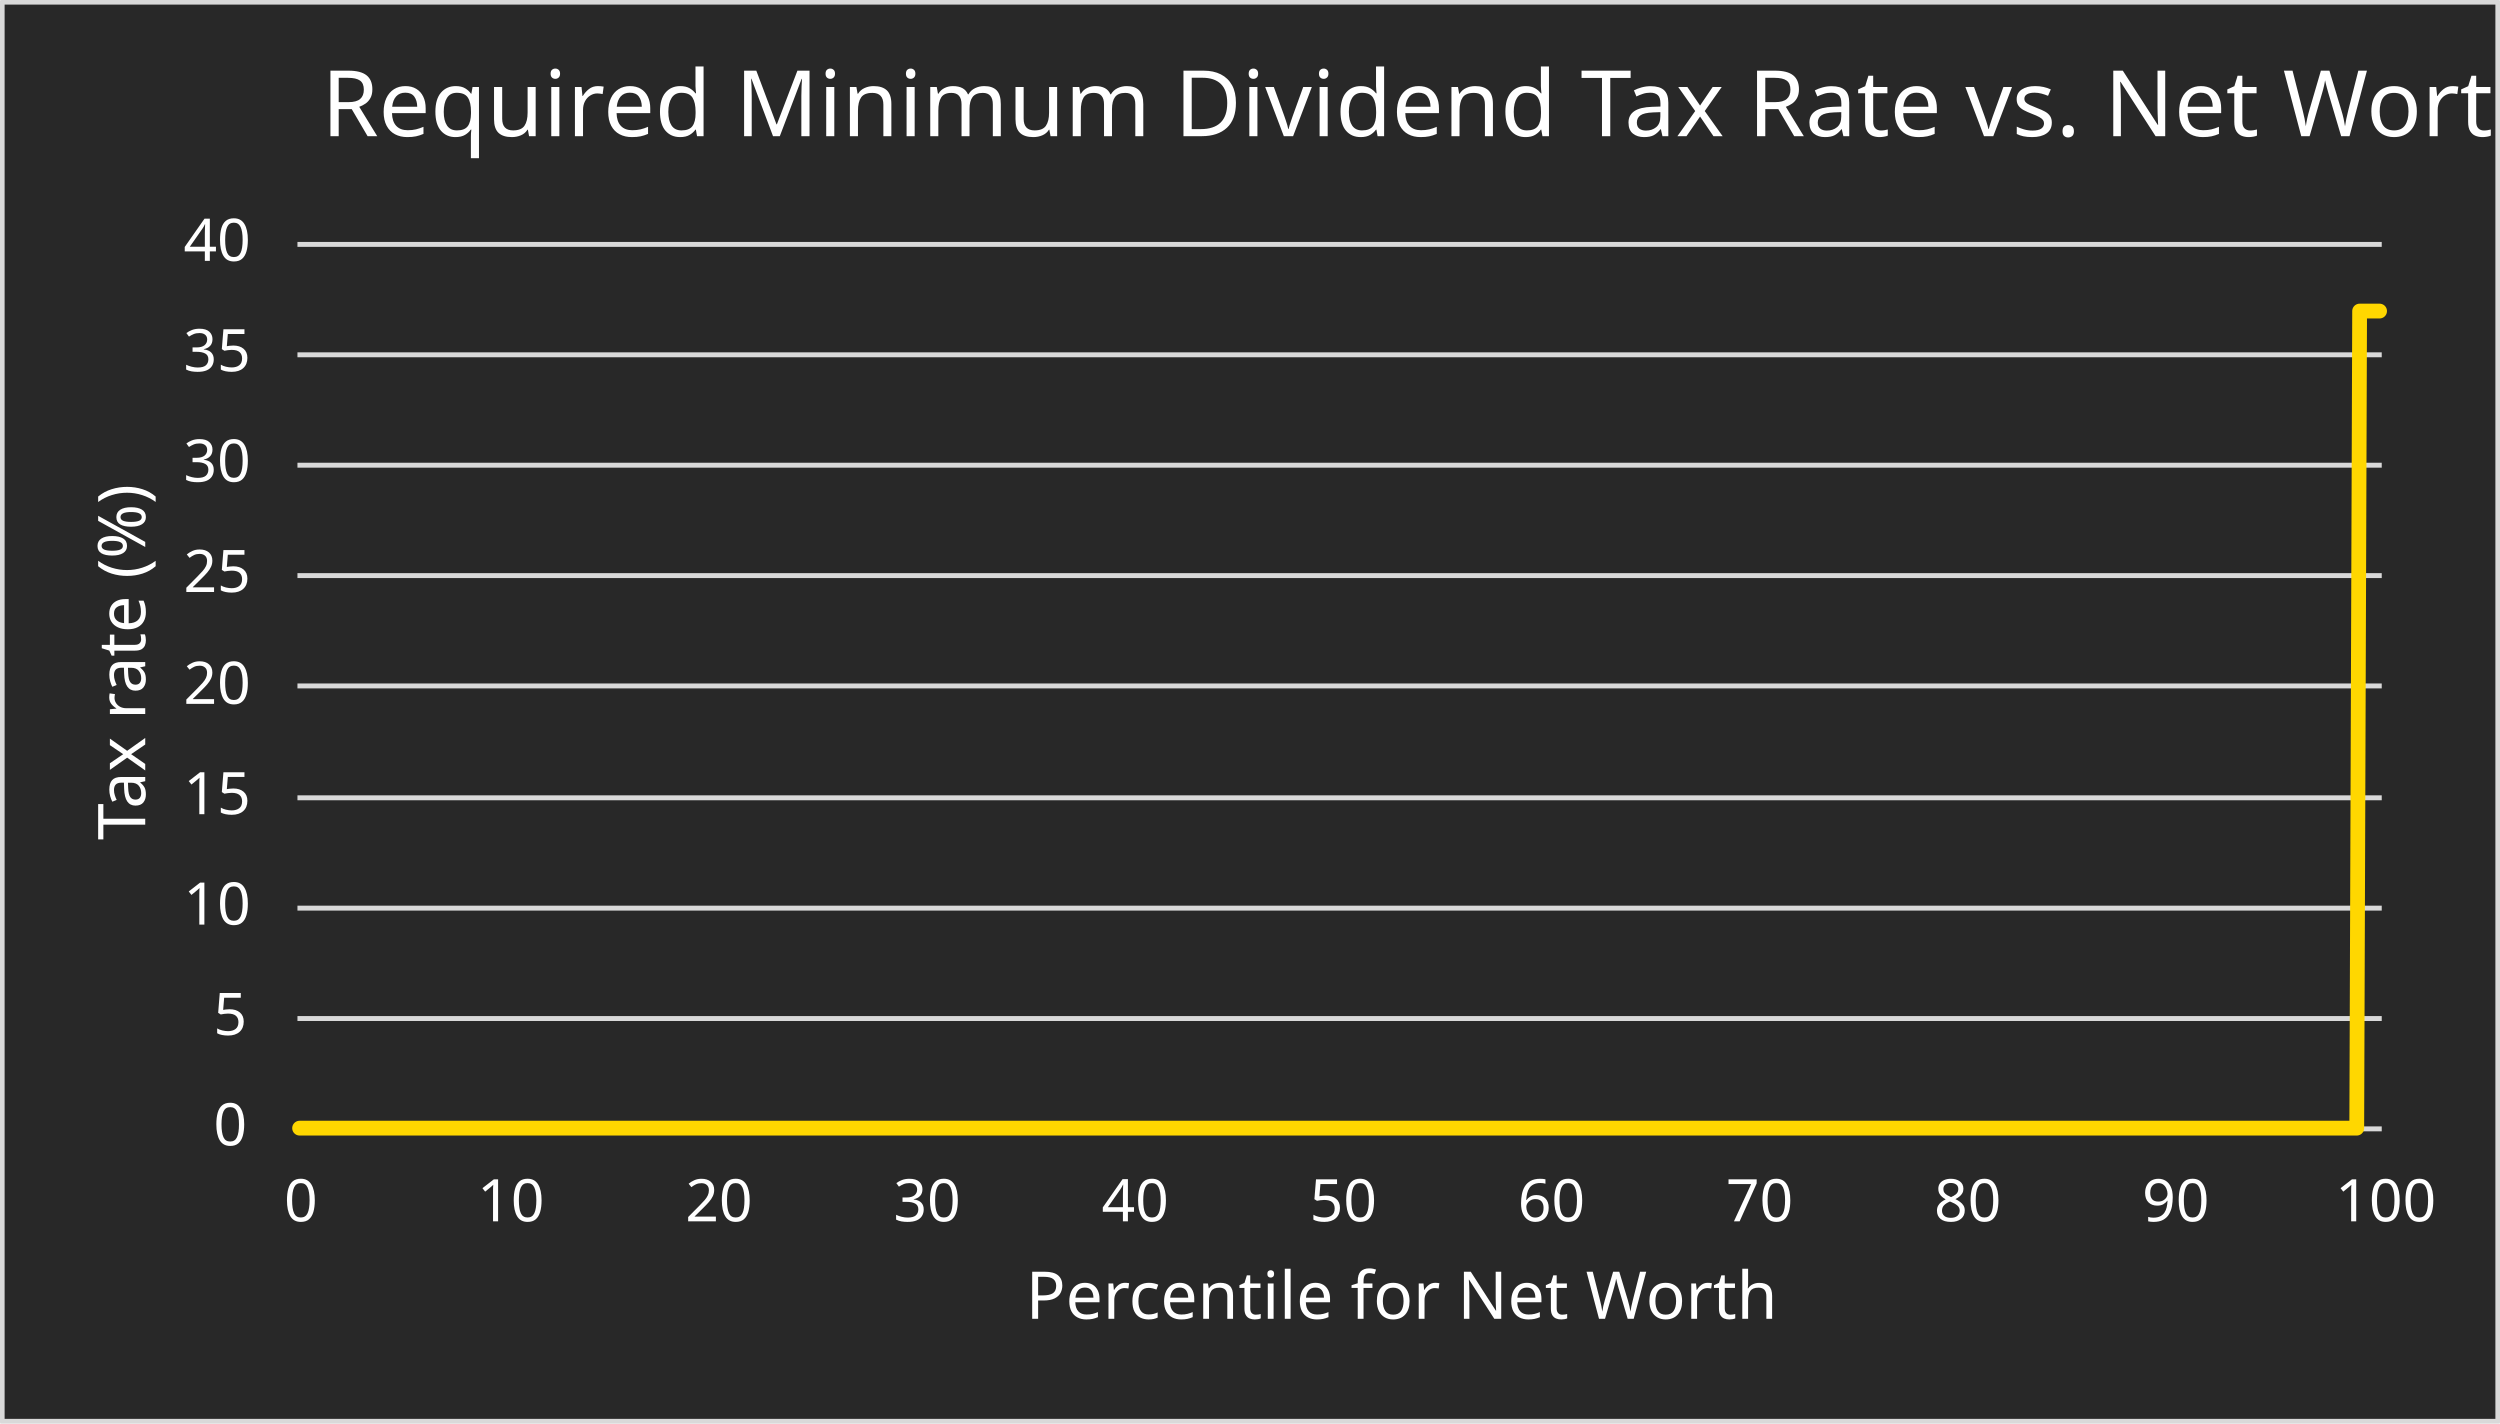
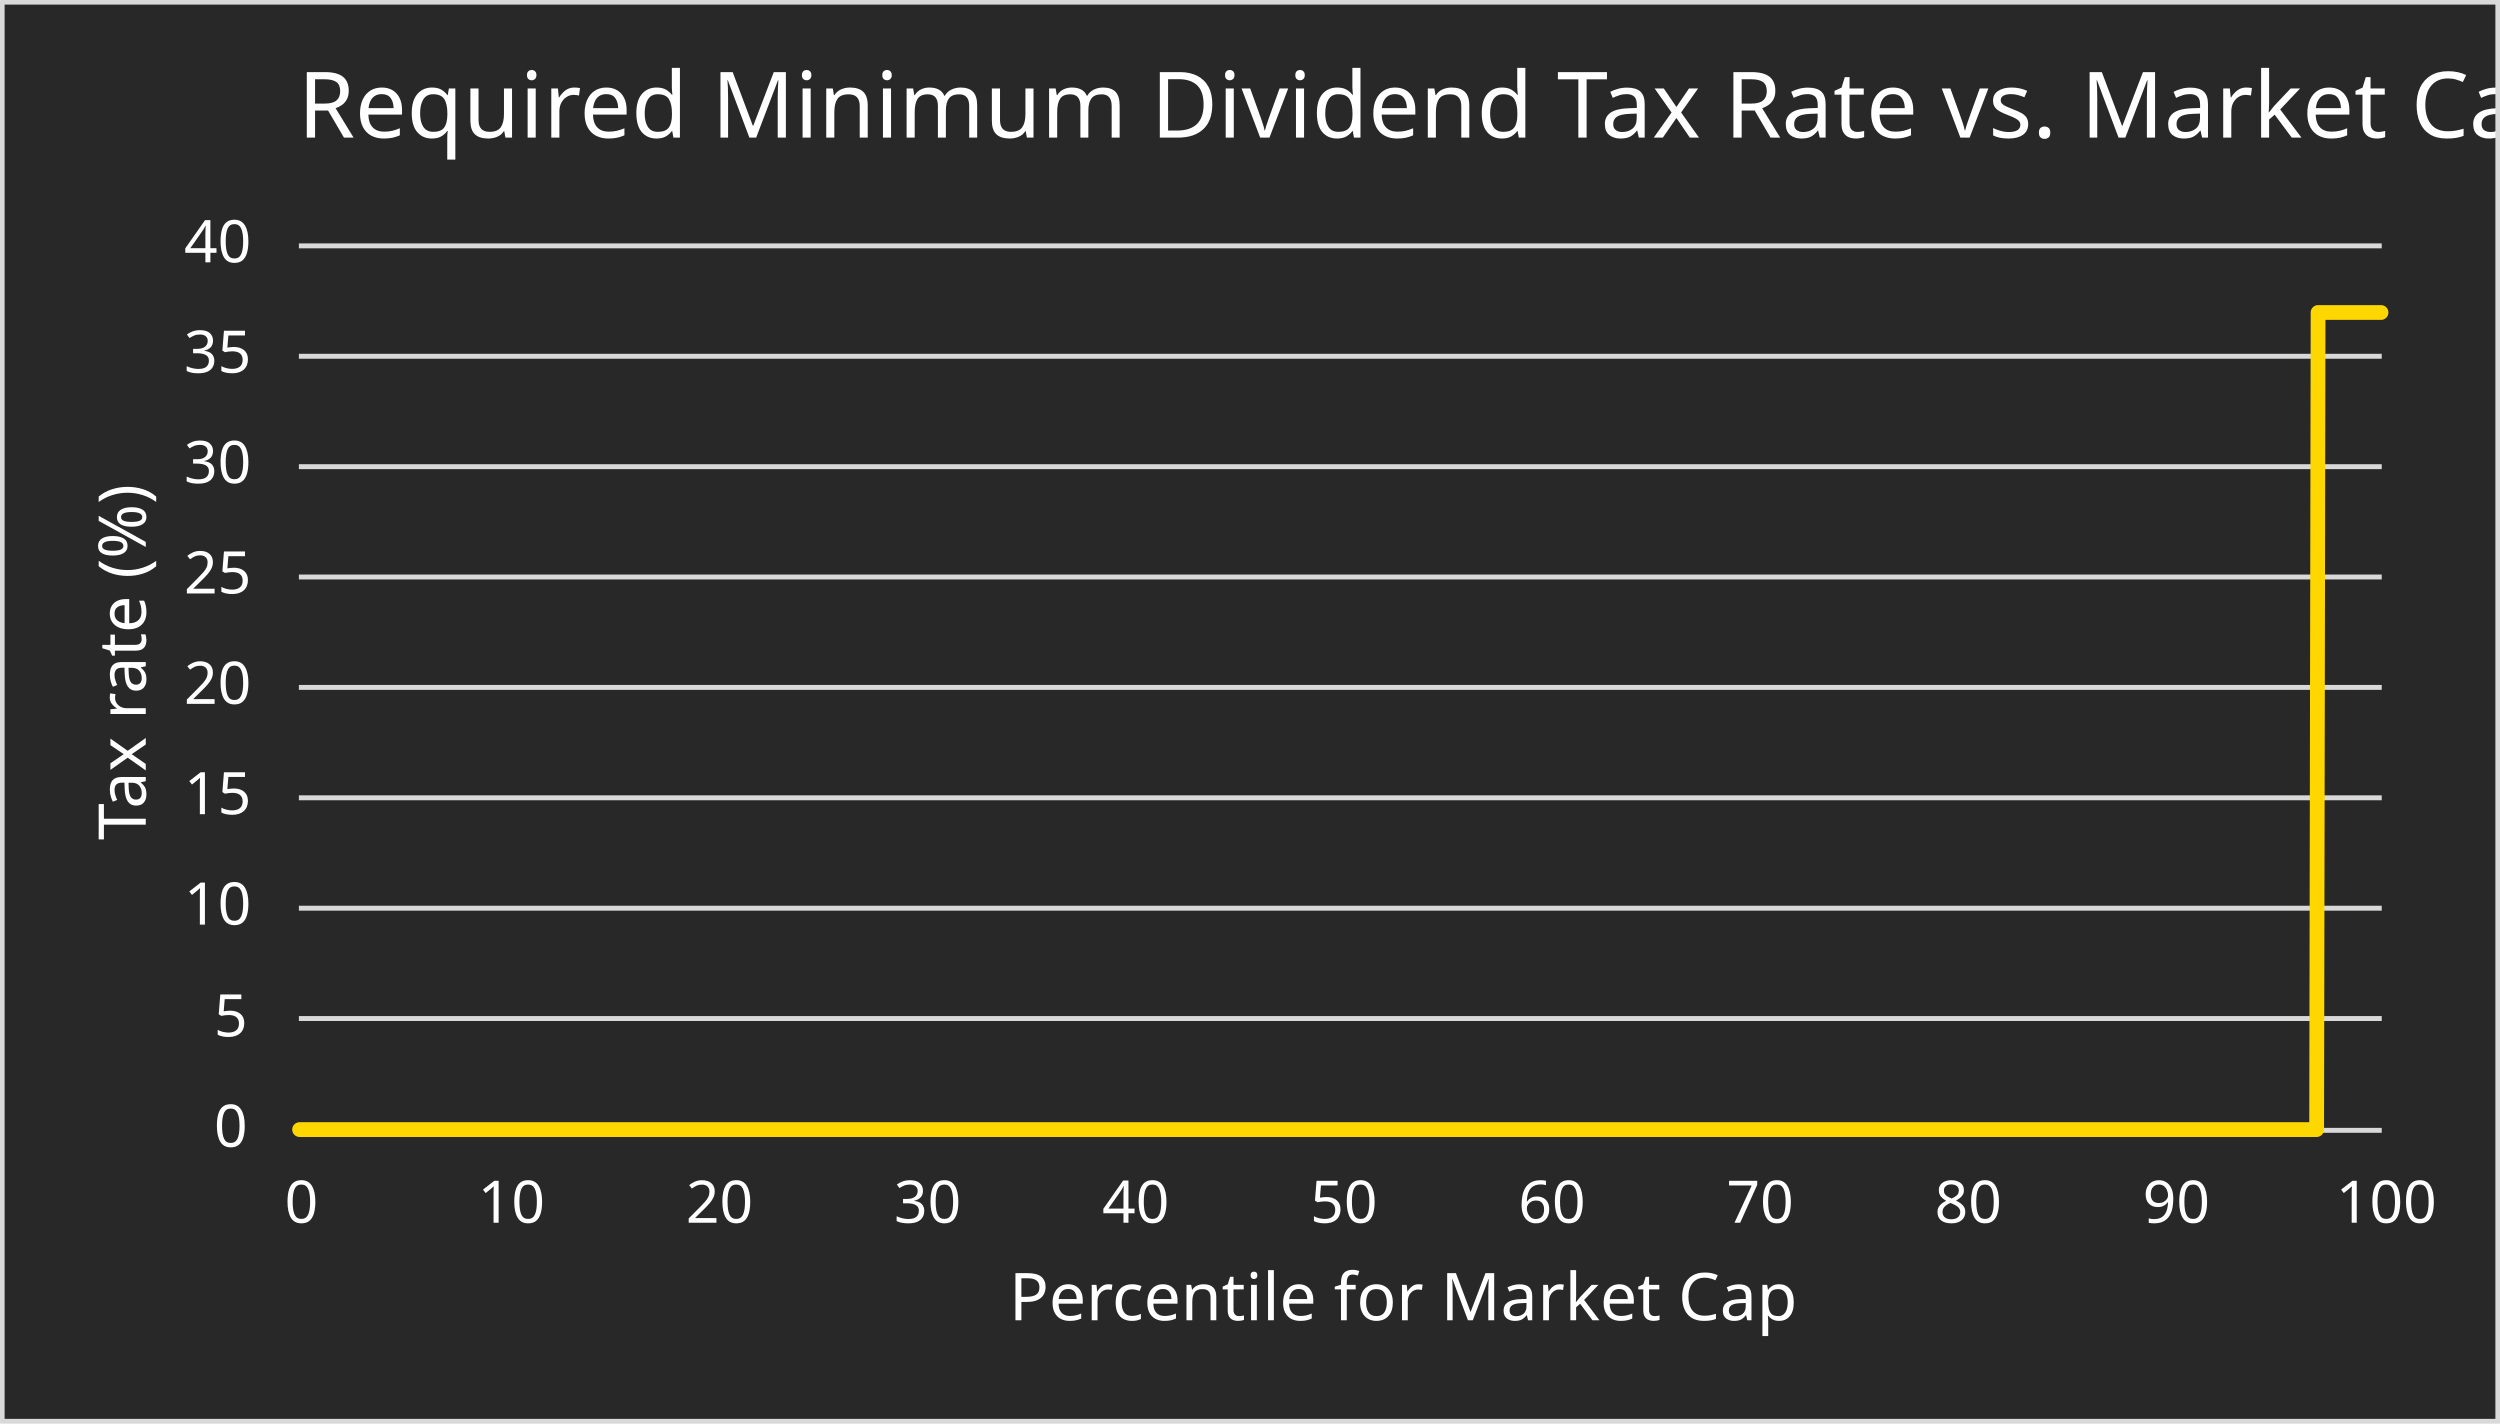
<svg xmlns="http://www.w3.org/2000/svg" width="1744" height="993" xml:space="preserve" overflow="hidden">
  <defs>
    <clipPath id="clip0">
-       <rect x="616" y="173" width="1744" height="993" />
+       <rect x="1145" y="437" width="1744" height="993" />
    </clipPath>
  </defs>
-   <g clip-path="url(#clip0)" transform="translate(-616 -173)">
-     <rect x="617" y="174" width="1741" height="990" fill="#282828" />
+   <g clip-path="url(#clip0)" transform="translate(-1145 -437)">
+     <rect x="1146" y="438" width="1741" height="990" fill="#282828" />
    <g>
-       <path d="M823.5 883.529 2277.5 883.529M823.5 806.527 2277.5 806.527M823.5 729.524 2277.5 729.524M823.5 651.522 2277.5 651.522M823.5 574.519 2277.5 574.519M823.5 497.517 2277.5 497.517M823.5 420.514 2277.5 420.514M823.5 343.5 2277.5 343.5" stroke="#D9D9D9" stroke-width="3.438" stroke-linejoin="round" stroke-miterlimit="10" fill="none" />
+       <path d="M1353.5 1147.54 2806.5 1147.54M1353.5 1070.54 2806.5 1070.54M1353.5 993.533 2806.5 993.533M1353.5 916.53 2806.5 916.53M1353.5 839.528 2806.5 839.528M1353.5 762.525 2806.5 762.525M1353.5 685.523 2806.5 685.523M1353.5 608.5 2806.5 608.5" stroke="#D9D9D9" stroke-width="3.438" stroke-linejoin="round" stroke-miterlimit="10" fill="none" />
    </g>
    <g>
-       <path d="M823.5 960.5 2277.5 960.5" stroke="#D9D9D9" stroke-width="3.438" stroke-linejoin="round" stroke-miterlimit="10" fill="none" fill-rule="evenodd" />
+       <path d="M1353.5 1225.5 2806.5 1225.5" stroke="#D9D9D9" stroke-width="3.438" stroke-linejoin="round" stroke-miterlimit="10" fill="none" fill-rule="evenodd" />
    </g>
    <g>
-       <path d="M825 960 826.027 960 827.027 960 829.027 960 830.027 960 832.027 960 833.027 960 835.027 960 836.027 960 838.027 960 839.028 960 841.028 960 842.028 960 843.028 960 845.028 960 846.028 960 848.028 960 849.028 960 851.028 960 852.028 960 854.028 960 855.028 960 857.028 960 858.028 960 859.028 960 861.028 960 862.028 960 864.028 960 865.028 960 867.028 960 868.029 960 870.029 960 871.029 960 873.029 960 874.029 960 875.029 960 877.029 960 878.029 960 880.029 960 881.029 960 883.029 960 884.029 960 886.029 960 887.029 960 888.029 960 890.029 960 891.029 960 893.029 960 894.029 960 896.029 960 897.029 960 899.029 960 900.03 960 902.03 960 903.03 960 904.03 960 906.03 960 907.03 960 909.03 960 910.03 960 912.03 960 913.03 960 915.03 960 916.03 960 918.03 960 919.03 960 920.03 960 922.03 960 923.03 960 925.03 960 926.03 960 928.03 960 929.03 960 931.031 960 932.031 960 933.031 960 935.031 960 936.031 960 938.031 960 939.031 960 941.031 960 942.031 960 944.031 960 945.031 960 947.031 960 948.031 960 949.031 960 951.031 960 952.031 960 954.031 960 955.031 960 957.031 960 958.031 960 960.031 960 961.031 960 963.032 960 964.032 960 965.032 960 967.032 960 968.032 960 970.032 960 971.032 960 973.032 960 974.032 960 976.032 960 977.032 960 978.032 960 980.032 960 981.032 960 983.032 960 984.032 960 986.032 960 987.032 960 989.032 960 990.032 960 992.033 960 993.033 960 994.033 960 996.033 960 997.033 960 999.033 960 1000.03 960 1002.03 960 1003.03 960 1005.03 960 1006.03 960 1008.03 960 1009.03 960 1010.03 960 1012.03 960 1013.03 960 1015.03 960 1016.03 960 1018.03 960 1019.03 960 1021.03 960 1022.03 960 1023.03 960 1025.03 960 1026.03 960 1028.03 960 1029.03 960 1031.03 960 1032.03 960 1034.03 960 1035.03 960 1037.03 960 1038.03 960 1039.03 960 1041.03 960 1042.03 960 1044.03 960 1045.03 960 1047.03 960 1048.03 960 1050.03 960 1051.03 960 1053.03 960 1054.03 960 1055.03 960 1057.03 960 1058.03 960 1060.03 960 1061.03 960 1063.03 960 1064.03 960 1066.03 960 1067.04 960 1068.04 960 1070.04 960 1071.04 960 1073.04 960 1074.04 960 1076.04 960 1077.04 960 1079.04 960 1080.04 960 1082.04 960 1083.04 960 1084.04 960 1086.04 960 1087.04 960 1089.04 960 1090.04 960 1092.04 960 1093.04 960 1095.04 960 1096.04 960 1098.04 960 1099.04 960 1100.04 960 1102.04 960 1103.04 960 1105.04 960 1106.04 960 1108.04 960 1109.04 960 1111.04 960 1112.04 960 1114.04 960 1115.04 960 1116.04 960 1118.04 960 1119.04 960 1121.04 960 1122.04 960 1124.04 960 1125.04 960 1127.04 960 1128.04 960 1129.04 960 1131.04 960 1132.04 960 1134.04 960 1135.04 960 1137.04 960 1138.04 960 1140.04 960 1141.04 960 1143.04 960 1144.04 960 1145.04 960 1147.04 960 1148.04 960 1150.04 960 1151.04 960 1153.04 960 1154.04 960 1156.04 960 1157.04 960 1159.04 960 1160.04 960 1161.04 960 1163.04 960 1164.04 960 1166.04 960 1167.04 960 1169.04 960 1170.04 960 1172.04 960 1173.04 960 1174.04 960 1176.04 960 1177.04 960 1179.04 960 1180.04 960 1182.04 960 1183.04 960 1185.04 960 1186.04 960 1188.04 960 1189.04 960 1190.04 960 1192.04 960 1193.04 960 1195.04 960 1196.04 960 1198.04 960 1199.04 960 1201.04 960 1202.04 960 1204.04 960 1205.04 960 1206.04 960 1208.04 960 1209.04 960 1211.04 960 1212.04 960 1214.04 960 1215.04 960 1217.04 960 1218.04 960 1219.04 960 1221.04 960 1222.04 960 1224.04 960 1225.04 960 1227.04 960 1228.04 960 1230.04 960 1231.04 960 1233.04 960 1234.04 960 1235.04 960 1237.04 960 1238.04 960 1240.04 960 1241.04 960 1243.04 960 1244.04 960 1246.04 960 1247.04 960 1249.04 960 1250.04 960 1251.04 960 1253.04 960 1254.04 960 1256.04 960 1257.04 960 1259.04 960 1260.04 960 1262.04 960 1263.04 960 1264.04 960 1266.04 960 1267.04 960 1269.04 960 1270.04 960 1272.04 960 1273.04 960 1275.04 960 1276.04 960 1278.04 960 1279.04 960 1280.04 960 1282.04 960 1283.04 960 1285.04 960 1286.04 960 1288.04 960 1289.04 960 1291.04 960 1292.04 960 1294.04 960 1295.04 960 1296.04 960 1298.04 960 1299.04 960 1301.04 960 1302.04 960 1304.04 960 1305.04 960 1307.04 960 1308.04 960 1309.04 960 1311.04 960 1312.04 960 1314.04 960 1315.04 960 1317.04 960 1318.04 960 1320.04 960 1321.04 960 1323.04 960 1324.04 960 1325.04 960 1327.04 960 1328.04 960 1330.04 960 1331.04 960 1333.04 960 1334.04 960 1336.04 960 1337.04 960 1339.04 960 1340.04 960 1341.04 960 1343.04 960 1344.04 960 1346.04 960 1347.04 960 1349.04 960 1350.04 960 1352.04 960 1353.04 960 1355.04 960 1356.04 960 1357.04 960 1359.04 960 1360.04 960 1362.04 960 1363.04 960 1365.04 960 1366.04 960 1368.04 960 1369.04 960 1370.04 960 1372.04 960 1373.05 960 1375.05 960 1376.05 960 1378.05 960 1379.05 960 1381.05 960 1382.05 960 1384.05 960 1385.05 960 1386.05 960 1388.05 960 1389.05 960 1391.05 960 1392.05 960 1394.05 960 1395.05 960 1397.05 960 1398.05 960 1400.05 960 1401.05 960 1402.05 960 1404.05 960 1405.05 960 1407.05 960 1408.05 960 1410.05 960 1411.05 960 1413.05 960 1414.05 960 1415.05 960 1417.05 960 1418.05 960 1420.05 960 1421.05 960 1423.05 960 1424.05 960 1426.05 960 1427.05 960 1429.05 960 1430.05 960 1431.05 960 1433.05 960 1434.05 960 1436.05 960 1437.05 960 1439.05 960 1440.05 960 1442.05 960 1443.05 960 1445.05 960 1446.05 960 1447.05 960 1449.05 960 1450.05 960 1452.05 960 1453.05 960 1455.05 960 1456.05 960 1458.05 960 1459.05 960 1460.05 960 1462.05 960 1463.05 960 1465.05 960 1466.05 960 1468.05 960 1469.05 960 1471.05 960 1472.05 960 1474.05 960 1475.05 960 1476.05 960 1478.05 960 1479.05 960 1481.05 960 1482.05 960 1484.05 960 1485.05 960 1487.05 960 1488.05 960 1490.05 960 1491.05 960 1492.05 960 1494.05 960 1495.05 960 1497.05 960 1498.05 960 1500.05 960 1501.05 960 1503.05 960 1504.05 960 1505.05 960 1507.05 960 1508.05 960 1510.05 960 1511.05 960 1513.05 960 1514.05 960 1516.05 960 1517.05 960 1519.05 960 1520.05 960 1521.05 960 1523.05 960 1524.05 960 1526.05 960 1527.05 960 1529.05 960 1530.05 960 1532.05 960 1533.05 960 1535.05 960 1536.05 960 1537.05 960 1539.05 960 1540.05 960 1542.05 960 1543.05 960 1545.05 960 1546.05 960 1548.05 960 1549.05 960 1550.05 960 1552.05 960 1553.05 960 1555.05 960 1556.05 960 1558.05 960 1559.05 960 1561.05 960 1562.05 960 1564.05 960 1565.05 960 1566.05 960 1568.05 960 1569.05 960 1571.05 960 1572.05 960 1574.05 960 1575.05 960 1577.05 960 1578.05 960 1580.05 960 1581.05 960 1582.05 960 1584.05 960 1585.05 960 1587.05 960 1588.05 960 1590.05 960 1591.05 960 1593.05 960 1594.05 960 1596.05 960 1597.05 960 1598.05 960 1600.05 960 1601.05 960 1603.05 960 1604.05 960 1606.05 960 1607.05 960 1609.05 960 1610.05 960 1611.05 960 1613.05 960 1614.05 960 1616.05 960 1617.05 960 1619.05 960 1620.05 960 1622.05 960 1623.05 960 1625.05 960 1626.05 960 1627.05 960 1629.05 960 1630.05 960 1632.05 960 1633.05 960 1635.05 960 1636.05 960 1638.05 960 1639.05 960 1641.05 960 1642.05 960 1643.05 960 1645.05 960 1646.05 960 1648.05 960 1649.05 960 1651.05 960 1652.05 960 1654.05 960 1655.05 960 1656.05 960 1658.05 960 1659.05 960 1661.05 960 1662.05 960 1664.05 960 1665.05 960 1667.05 960 1668.05 960 1670.05 960 1671.05 960 1672.05 960 1674.05 960 1675.05 960 1677.05 960 1678.06 960 1680.06 960 1681.06 960 1683.06 960 1684.06 960 1686.06 960 1687.06 960 1688.06 960 1690.06 960 1691.06 960 1693.06 960 1694.06 960 1696.06 960 1697.06 960 1699.06 960 1700.06 960 1701.06 960 1703.06 960 1704.06 960 1706.06 960 1707.06 960 1709.06 960 1710.06 960 1712.06 960 1713.06 960 1715.06 960 1716.06 960 1717.06 960 1719.06 960 1720.06 960 1722.06 960 1723.06 960 1725.06 960 1726.06 960 1728.06 960 1729.06 960 1731.06 960 1732.06 960 1733.06 960 1735.06 960 1736.06 960 1738.06 960 1739.06 960 1741.06 960 1742.06 960 1744.06 960 1745.06 960 1746.06 960 1748.06 960 1749.06 960 1751.06 960 1752.06 960 1754.06 960 1755.06 960 1757.06 960 1758.06 960 1760.06 960 1761.06 960 1762.06 960 1764.06 960 1765.06 960 1767.06 960 1768.06 960 1770.06 960 1771.06 960 1773.06 960 1774.06 960 1776.06 960 1777.06 960 1778.06 960 1780.06 960 1781.06 960 1783.06 960 1784.06 960 1786.06 960 1787.06 960 1789.06 960 1790.06 960 1791.06 960 1793.06 960 1794.06 960 1796.06 960 1797.06 960 1799.06 960 1800.06 960 1802.06 960 1803.06 960 1805.06 960 1806.06 960 1807.06 960 1809.06 960 1810.06 960 1812.06 960 1813.06 960 1815.06 960 1816.06 960 1818.06 960 1819.06 960 1821.06 960 1822.06 960 1823.06 960 1825.06 960 1826.06 960 1828.06 960 1829.06 960 1831.06 960 1832.06 960 1834.06 960 1835.06 960 1837.06 960 1838.06 960 1839.06 960 1841.06 960 1842.06 960 1844.06 960 1845.06 960 1847.06 960 1848.06 960 1850.06 960 1851.06 960 1852.06 960 1854.06 960 1855.06 960 1857.06 960 1858.06 960 1860.06 960 1861.06 960 1863.06 960 1864.06 960 1866.06 960 1867.06 960 1868.06 960 1870.06 960 1871.06 960 1873.06 960 1874.06 960 1876.06 960 1877.06 960 1879.06 960 1880.06 960 1882.06 960 1883.06 960 1884.06 960 1886.06 960 1887.06 960 1889.06 960 1890.06 960 1892.06 960 1893.06 960 1895.06 960 1896.06 960 1897.06 960 1899.06 960 1900.06 960 1902.06 960 1903.06 960 1905.06 960 1906.06 960 1908.06 960 1909.06 960 1911.06 960 1912.06 960 1913.06 960 1915.06 960 1916.06 960 1918.06 960 1919.06 960 1921.06 960 1922.06 960 1924.06 960 1925.06 960 1927.06 960 1928.06 960 1929.06 960 1931.06 960 1932.06 960 1934.06 960 1935.06 960 1937.06 960 1938.06 960 1940.06 960 1941.06 960 1942.06 960 1944.06 960 1945.06 960 1947.06 960 1948.06 960 1950.06 960 1951.06 960 1953.06 960 1954.06 960 1956.06 960 1957.06 960 1958.06 960 1960.06 960 1961.06 960 1963.06 960 1964.06 960 1966.06 960 1967.06 960 1969.06 960 1970.06 960 1972.06 960 1973.06 960 1974.06 960 1976.06 960 1977.06 960 1979.06 960 1980.06 960 1982.07 960 1983.07 960 1985.07 960 1986.07 960 1987.07 960 1989.07 960 1990.07 960 1992.07 960 1993.07 960 1995.07 960 1996.07 960 1998.07 960 1999.07 960 2001.07 960 2002.07 960 2003.07 960 2005.07 960 2006.07 960 2008.07 960 2009.07 960 2011.07 960 2012.07 960 2014.07 960 2015.07 960 2017.07 960 2018.07 960 2019.07 960 2021.07 960 2022.07 960 2024.07 960 2025.07 960 2027.07 960 2028.07 960 2030.07 960 2031.07 960 2033.07 960 2034.07 960 2035.07 960 2037.07 960 2038.07 960 2040.07 960 2041.07 960 2043.07 960 2044.07 960 2046.07 960 2047.07 960 2048.07 960 2050.07 960 2051.07 960 2053.07 960 2054.07 960 2056.07 960 2057.07 960 2059.07 960 2060.07 960 2062.07 960 2063.07 960 2064.07 960 2066.07 960 2067.07 960 2069.07 960 2070.07 960 2072.07 960 2073.07 960 2075.07 960 2076.07 960 2078.07 960 2079.07 960 2080.07 960 2082.07 960 2083.07 960 2085.07 960 2086.07 960 2088.07 960 2089.07 960 2091.07 960 2092.07 960 2093.07 960 2095.07 960 2096.07 960 2098.07 960 2099.07 960 2101.07 960 2102.07 960 2104.07 960 2105.07 960 2107.07 960 2108.07 960 2109.07 960 2111.07 960 2112.07 960 2114.07 960 2115.07 960 2117.07 960 2118.07 960 2120.07 960 2121.07 960 2123.07 960 2124.07 960 2125.07 960 2127.07 960 2128.07 960 2130.07 960 2131.07 960 2133.07 960 2134.07 960 2136.07 960 2137.07 960 2138.07 960 2140.07 960 2141.07 960 2143.07 960 2144.07 960 2146.07 960 2147.07 960 2149.07 960 2150.07 960 2152.07 960 2153.07 960 2154.07 960 2156.07 960 2157.07 960 2159.07 960 2160.07 960 2162.07 960 2163.07 960 2165.07 960 2166.07 960 2168.07 960 2169.07 960 2170.07 960 2172.07 960 2173.07 960 2175.07 960 2176.07 960 2178.07 960 2179.07 960 2181.07 960 2182.07 960 2183.07 960 2185.07 960 2186.07 960 2188.07 960 2189.07 960 2191.07 960 2192.07 960 2194.07 960 2195.07 960 2197.07 960 2198.07 960 2199.07 960 2201.07 960 2202.07 960 2204.07 960 2205.07 960 2207.07 960 2208.07 960 2210.07 960 2211.07 960 2213.07 960 2214.07 960 2215.07 960 2217.07 960 2218.07 960 2220.07 960 2221.07 960 2223.07 960 2224.07 960 2226.07 960 2227.07 960 2228.07 960 2230.07 960 2231.07 960 2233.07 960 2234.07 960 2236.07 960 2237.07 960 2239.07 960 2240.07 960 2242.07 960 2243.07 960 2244.07 960 2246.07 960 2247.07 960 2249.07 960 2250.07 960 2252.07 960 2253.07 960 2255.07 960 2256.07 960 2258.07 960 2259.07 960 2260.07 960 2262.07 390 2263.07 390 2265.07 390 2266.07 390 2268.07 390 2269.07 390 2271.07 390 2272.07 390 2274.07 390 2275.07 390 2276 390" stroke="#FFD700" stroke-width="10.312" stroke-linecap="round" stroke-linejoin="round" stroke-miterlimit="10" fill="none" />
+       <path d="M1354 1225 1355.04 1225 1357.04 1225 1358.04 1225 1360.04 1225 1361.04 1225 1363.04 1225 1364.04 1225 1366.04 1225 1367.04 1225 1368.04 1225 1370.04 1225 1371.04 1225 1373.05 1225 1374.05 1225 1376.05 1225 1377.05 1225 1379.05 1225 1380.05 1225 1382.05 1225 1383.05 1225 1384.05 1225 1386.05 1225 1387.05 1225 1389.05 1225 1390.05 1225 1392.05 1225 1393.05 1225 1395.05 1225 1396.05 1225 1398.05 1225 1399.05 1225 1400.05 1225 1402.05 1225 1403.05 1225 1405.05 1225 1406.05 1225 1408.05 1225 1409.05 1225 1411.05 1225 1412.05 1225 1413.05 1225 1415.05 1225 1416.05 1225 1418.05 1225 1419.05 1225 1421.05 1225 1422.05 1225 1424.05 1225 1425.05 1225 1427.05 1225 1428.05 1225 1429.05 1225 1431.05 1225 1432.05 1225 1434.05 1225 1435.05 1225 1437.05 1225 1438.05 1225 1440.05 1225 1441.05 1225 1443.05 1225 1444.05 1225 1445.05 1225 1447.05 1225 1448.05 1225 1450.05 1225 1451.05 1225 1453.05 1225 1454.05 1225 1456.05 1225 1457.05 1225 1458.05 1225 1460.05 1225 1461.05 1225 1463.05 1225 1464.05 1225 1466.05 1225 1467.05 1225 1469.05 1225 1470.05 1225 1472.05 1225 1473.05 1225 1474.05 1225 1476.05 1225 1477.05 1225 1479.05 1225 1480.05 1225 1482.05 1225 1483.05 1225 1485.05 1225 1486.05 1225 1488.05 1225 1489.05 1225 1490.05 1225 1492.05 1225 1493.05 1225 1495.05 1225 1496.05 1225 1498.05 1225 1499.05 1225 1501.05 1225 1502.05 1225 1503.05 1225 1505.05 1225 1506.05 1225 1508.05 1225 1509.05 1225 1511.05 1225 1512.05 1225 1514.05 1225 1515.05 1225 1517.05 1225 1518.05 1225 1519.05 1225 1521.05 1225 1522.05 1225 1524.05 1225 1525.05 1225 1527.05 1225 1528.05 1225 1530.05 1225 1531.05 1225 1533.05 1225 1534.05 1225 1535.05 1225 1537.05 1225 1538.05 1225 1540.05 1225 1541.05 1225 1543.05 1225 1544.05 1225 1546.05 1225 1547.05 1225 1548.05 1225 1550.05 1225 1551.05 1225 1553.05 1225 1554.05 1225 1556.05 1225 1557.05 1225 1559.05 1225 1560.05 1225 1562.05 1225 1563.05 1225 1564.05 1225 1566.05 1225 1567.05 1225 1569.05 1225 1570.05 1225 1572.05 1225 1573.05 1225 1575.05 1225 1576.05 1225 1578.05 1225 1579.05 1225 1580.05 1225 1582.05 1225 1583.05 1225 1585.05 1225 1586.05 1225 1588.05 1225 1589.05 1225 1591.05 1225 1592.05 1225 1594.05 1225 1595.05 1225 1596.05 1225 1598.05 1225 1599.05 1225 1601.05 1225 1602.05 1225 1604.05 1225 1605.05 1225 1607.05 1225 1608.05 1225 1609.05 1225 1611.05 1225 1612.05 1225 1614.05 1225 1615.05 1225 1617.05 1225 1618.05 1225 1620.05 1225 1621.05 1225 1623.05 1225 1624.05 1225 1625.05 1225 1627.05 1225 1628.05 1225 1630.05 1225 1631.05 1225 1633.05 1225 1634.05 1225 1636.05 1225 1637.05 1225 1639.05 1225 1640.05 1225 1641.05 1225 1643.05 1225 1644.05 1225 1646.05 1225 1647.05 1225 1649.05 1225 1650.05 1225 1652.05 1225 1653.05 1225 1654.05 1225 1656.05 1225 1657.05 1225 1659.05 1225 1660.05 1225 1662.05 1225 1663.05 1225 1665.05 1225 1666.05 1225 1668.05 1225 1669.05 1225 1670.05 1225 1672.05 1225 1673.05 1225 1675.05 1225 1676.05 1225 1678.06 1225 1679.06 1225 1681.06 1225 1682.06 1225 1684.06 1225 1685.06 1225 1686.06 1225 1688.06 1225 1689.06 1225 1691.06 1225 1692.06 1225 1694.06 1225 1695.06 1225 1697.06 1225 1698.06 1225 1699.06 1225 1701.06 1225 1702.06 1225 1704.06 1225 1705.06 1225 1707.06 1225 1708.06 1225 1710.06 1225 1711.06 1225 1713.06 1225 1714.06 1225 1715.06 1225 1717.06 1225 1718.06 1225 1720.06 1225 1721.06 1225 1723.06 1225 1724.06 1225 1726.06 1225 1727.06 1225 1729.06 1225 1730.06 1225 1731.06 1225 1733.06 1225 1734.06 1225 1736.06 1225 1737.06 1225 1739.06 1225 1740.06 1225 1742.06 1225 1743.06 1225 1744.06 1225 1746.06 1225 1747.06 1225 1749.06 1225 1750.06 1225 1752.06 1225 1753.06 1225 1755.06 1225 1756.06 1225 1758.06 1225 1759.06 1225 1760.06 1225 1762.06 1225 1763.06 1225 1765.06 1225 1766.06 1225 1768.06 1225 1769.06 1225 1771.06 1225 1772.06 1225 1774.06 1225 1775.06 1225 1776.06 1225 1778.06 1225 1779.06 1225 1781.06 1225 1782.06 1225 1784.06 1225 1785.06 1225 1787.06 1225 1788.06 1225 1789.06 1225 1791.06 1225 1792.06 1225 1794.06 1225 1795.06 1225 1797.06 1225 1798.06 1225 1800.06 1225 1801.06 1225 1803.06 1225 1804.06 1225 1805.06 1225 1807.06 1225 1808.06 1225 1810.06 1225 1811.06 1225 1813.06 1225 1814.06 1225 1816.06 1225 1817.06 1225 1819.06 1225 1820.06 1225 1821.06 1225 1823.06 1225 1824.06 1225 1826.06 1225 1827.06 1225 1829.06 1225 1830.06 1225 1832.06 1225 1833.06 1225 1835.06 1225 1836.06 1225 1837.06 1225 1839.06 1225 1840.06 1225 1842.06 1225 1843.06 1225 1845.06 1225 1846.06 1225 1848.06 1225 1849.06 1225 1850.06 1225 1852.06 1225 1853.06 1225 1855.06 1225 1856.06 1225 1858.06 1225 1859.06 1225 1861.06 1225 1862.06 1225 1864.06 1225 1865.06 1225 1866.06 1225 1868.06 1225 1869.06 1225 1871.06 1225 1872.06 1225 1874.06 1225 1875.06 1225 1877.06 1225 1878.06 1225 1880.06 1225 1881.06 1225 1882.06 1225 1884.06 1225 1885.06 1225 1887.06 1225 1888.06 1225 1890.06 1225 1891.06 1225 1893.06 1225 1894.06 1225 1895.06 1225 1897.06 1225 1898.06 1225 1900.06 1225 1901.06 1225 1903.06 1225 1904.06 1225 1906.06 1225 1907.06 1225 1909.06 1225 1910.06 1225 1911.06 1225 1913.06 1225 1914.06 1225 1916.06 1225 1917.06 1225 1919.06 1225 1920.06 1225 1922.06 1225 1923.06 1225 1925.06 1225 1926.06 1225 1927.06 1225 1929.06 1225 1930.06 1225 1932.06 1225 1933.06 1225 1935.06 1225 1936.06 1225 1938.06 1225 1939.06 1225 1940.06 1225 1942.06 1225 1943.06 1225 1945.06 1225 1946.06 1225 1948.06 1225 1949.06 1225 1951.06 1225 1952.06 1225 1954.06 1225 1955.06 1225 1956.06 1225 1958.06 1225 1959.06 1225 1961.06 1225 1962.06 1225 1964.06 1225 1965.06 1225 1967.06 1225 1968.06 1225 1970.06 1225 1971.06 1225 1972.06 1225 1974.06 1225 1975.06 1225 1977.06 1225 1978.06 1225 1980.06 1225 1981.06 1225 1983.06 1225 1984.07 1225 1985.07 1225 1987.07 1225 1988.07 1225 1990.07 1225 1991.07 1225 1993.07 1225 1994.07 1225 1996.07 1225 1997.07 1225 1999.07 1225 2000.07 1225 2001.07 1225 2003.07 1225 2004.07 1225 2006.07 1225 2007.07 1225 2009.07 1225 2010.07 1225 2012.07 1225 2013.07 1225 2015.07 1225 2016.07 1225 2017.07 1225 2019.07 1225 2020.07 1225 2022.07 1225 2023.07 1225 2025.07 1225 2026.07 1225 2028.07 1225 2029.07 1225 2030.07 1225 2032.07 1225 2033.07 1225 2035.07 1225 2036.07 1225 2038.07 1225 2039.07 1225 2041.07 1225 2042.07 1225 2044.07 1225 2045.07 1225 2046.07 1225 2048.07 1225 2049.07 1225 2051.07 1225 2052.07 1225 2054.07 1225 2055.07 1225 2057.07 1225 2058.07 1225 2060.07 1225 2061.07 1225 2062.07 1225 2064.07 1225 2065.07 1225 2067.07 1225 2068.07 1225 2070.07 1225 2071.07 1225 2073.07 1225 2074.07 1225 2076.07 1225 2077.07 1225 2078.07 1225 2080.07 1225 2081.07 1225 2083.07 1225 2084.07 1225 2086.07 1225 2087.07 1225 2089.07 1225 2090.07 1225 2091.07 1225 2093.07 1225 2094.07 1225 2096.07 1225 2097.07 1225 2099.07 1225 2100.07 1225 2102.07 1225 2103.07 1225 2105.07 1225 2106.07 1225 2107.07 1225 2109.07 1225 2110.07 1225 2112.07 1225 2113.07 1225 2115.07 1225 2116.07 1225 2118.07 1225 2119.07 1225 2121.07 1225 2122.07 1225 2123.07 1225 2125.07 1225 2126.07 1225 2128.07 1225 2129.07 1225 2131.07 1225 2132.07 1225 2134.07 1225 2135.07 1225 2136.07 1225 2138.07 1225 2139.07 1225 2141.07 1225 2142.07 1225 2144.07 1225 2145.07 1225 2147.07 1225 2148.07 1225 2150.07 1225 2151.07 1225 2152.07 1225 2154.07 1225 2155.07 1225 2157.07 1225 2158.07 1225 2160.07 1225 2161.07 1225 2163.07 1225 2164.07 1225 2166.07 1225 2167.07 1225 2168.07 1225 2170.07 1225 2171.07 1225 2173.07 1225 2174.07 1225 2176.07 1225 2177.07 1225 2179.07 1225 2180.07 1225 2181.07 1225 2183.07 1225 2184.07 1225 2186.07 1225 2187.07 1225 2189.07 1225 2190.07 1225 2192.07 1225 2193.07 1225 2195.07 1225 2196.07 1225 2197.07 1225 2199.07 1225 2200.07 1225 2202.07 1225 2203.07 1225 2205.07 1225 2206.07 1225 2208.07 1225 2209.07 1225 2211.07 1225 2212.07 1225 2213.07 1225 2215.07 1225 2216.07 1225 2218.07 1225 2219.07 1225 2221.07 1225 2222.07 1225 2224.07 1225 2225.07 1225 2226.07 1225 2228.07 1225 2229.07 1225 2231.07 1225 2232.07 1225 2234.07 1225 2235.07 1225 2237.07 1225 2238.07 1225 2240.07 1225 2241.07 1225 2242.07 1225 2244.07 1225 2245.07 1225 2247.07 1225 2248.07 1225 2250.07 1225 2251.07 1225 2253.07 1225 2254.07 1225 2256.07 1225 2257.07 1225 2258.07 1225 2260.07 1225 2261.07 1225 2263.07 1225 2264.07 1225 2266.07 1225 2267.07 1225 2269.07 1225 2270.07 1225 2271.07 1225 2273.07 1225 2274.07 1225 2276.07 1225 2277.07 1225 2279.07 1225 2280.07 1225 2282.07 1225 2283.07 1225 2285.07 1225 2286.07 1225 2287.07 1225 2289.08 1225 2290.08 1225 2292.08 1225 2293.08 1225 2295.08 1225 2296.08 1225 2298.08 1225 2299.08 1225 2301.08 1225 2302.08 1225 2303.08 1225 2305.08 1225 2306.08 1225 2308.08 1225 2309.08 1225 2311.08 1225 2312.08 1225 2314.08 1225 2315.08 1225 2317.08 1225 2318.08 1225 2319.08 1225 2321.08 1225 2322.08 1225 2324.08 1225 2325.08 1225 2327.08 1225 2328.08 1225 2330.08 1225 2331.08 1225 2332.08 1225 2334.08 1225 2335.08 1225 2337.08 1225 2338.08 1225 2340.08 1225 2341.08 1225 2343.08 1225 2344.08 1225 2346.08 1225 2347.08 1225 2348.08 1225 2350.08 1225 2351.08 1225 2353.08 1225 2354.08 1225 2356.08 1225 2357.08 1225 2359.08 1225 2360.08 1225 2362.08 1225 2363.08 1225 2364.08 1225 2366.08 1225 2367.08 1225 2369.08 1225 2370.08 1225 2372.08 1225 2373.08 1225 2375.08 1225 2376.08 1225 2377.08 1225 2379.08 1225 2380.08 1225 2382.08 1225 2383.08 1225 2385.08 1225 2386.08 1225 2388.08 1225 2389.08 1225 2391.08 1225 2392.08 1225 2393.08 1225 2395.08 1225 2396.08 1225 2398.08 1225 2399.08 1225 2401.08 1225 2402.08 1225 2404.08 1225 2405.08 1225 2407.08 1225 2408.08 1225 2409.08 1225 2411.08 1225 2412.08 1225 2414.08 1225 2415.08 1225 2417.08 1225 2418.08 1225 2420.08 1225 2421.08 1225 2422.08 1225 2424.08 1225 2425.08 1225 2427.08 1225 2428.08 1225 2430.08 1225 2431.08 1225 2433.08 1225 2434.08 1225 2436.08 1225 2437.08 1225 2438.08 1225 2440.08 1225 2441.08 1225 2443.08 1225 2444.08 1225 2446.08 1225 2447.08 1225 2449.08 1225 2450.08 1225 2452.08 1225 2453.08 1225 2454.08 1225 2456.08 1225 2457.08 1225 2459.08 1225 2460.08 1225 2462.08 1225 2463.08 1225 2465.08 1225 2466.08 1225 2467.08 1225 2469.08 1225 2470.08 1225 2472.08 1225 2473.08 1225 2475.08 1225 2476.08 1225 2478.08 1225 2479.08 1225 2481.08 1225 2482.08 1225 2483.08 1225 2485.08 1225 2486.08 1225 2488.08 1225 2489.08 1225 2491.08 1225 2492.08 1225 2494.08 1225 2495.08 1225 2497.08 1225 2498.08 1225 2499.08 1225 2501.08 1225 2502.08 1225 2504.08 1225 2505.08 1225 2507.08 1225 2508.08 1225 2510.08 1225 2511.08 1225 2512.08 1225 2514.08 1225 2515.08 1225 2517.08 1225 2518.08 1225 2520.08 1225 2521.08 1225 2523.08 1225 2524.08 1225 2526.08 1225 2527.08 1225 2528.08 1225 2530.08 1225 2531.08 1225 2533.08 1225 2534.08 1225 2536.08 1225 2537.08 1225 2539.08 1225 2540.08 1225 2542.08 1225 2543.08 1225 2544.08 1225 2546.08 1225 2547.08 1225 2549.08 1225 2550.08 1225 2552.08 1225 2553.08 1225 2555.08 1225 2556.08 1225 2558.08 1225 2559.08 1225 2560.08 1225 2562.08 1225 2563.08 1225 2565.08 1225 2566.08 1225 2568.08 1225 2569.08 1225 2571.08 1225 2572.08 1225 2573.08 1225 2575.08 1225 2576.08 1225 2578.08 1225 2579.08 1225 2581.08 1225 2582.08 1225 2584.08 1225 2585.08 1225 2587.08 1225 2588.08 1225 2589.08 1225 2591.08 1225 2592.08 1225 2594.08 1225 2595.08 1225 2597.09 1225 2598.09 1225 2600.09 1225 2601.09 1225 2603.09 1225 2604.09 1225 2605.09 1225 2607.09 1225 2608.09 1225 2610.09 1225 2611.09 1225 2613.09 1225 2614.09 1225 2616.09 1225 2617.09 1225 2618.09 1225 2620.09 1225 2621.09 1225 2623.09 1225 2624.09 1225 2626.09 1225 2627.09 1225 2629.09 1225 2630.09 1225 2632.09 1225 2633.09 1225 2634.09 1225 2636.09 1225 2637.09 1225 2639.09 1225 2640.09 1225 2642.09 1225 2643.09 1225 2645.09 1225 2646.09 1225 2648.09 1225 2649.09 1225 2650.09 1225 2652.09 1225 2653.09 1225 2655.09 1225 2656.09 1225 2658.09 1225 2659.09 1225 2661.09 1225 2662.09 1225 2663.09 1225 2665.09 1225 2666.09 1225 2668.09 1225 2669.09 1225 2671.09 1225 2672.09 1225 2674.09 1225 2675.09 1225 2677.09 1225 2678.09 1225 2679.09 1225 2681.09 1225 2682.09 1225 2684.09 1225 2685.09 1225 2687.09 1225 2688.09 1225 2690.09 1225 2691.09 1225 2693.09 1225 2694.09 1225 2695.09 1225 2697.09 1225 2698.09 1225 2700.09 1225 2701.09 1225 2703.09 1225 2704.09 1225 2706.09 1225 2707.09 1225 2708.09 1225 2710.09 1225 2711.09 1225 2713.09 1225 2714.09 1225 2716.09 1225 2717.09 1225 2719.09 1225 2720.09 1225 2722.09 1225 2723.09 1225 2724.09 1225 2726.09 1225 2727.09 1225 2729.09 1225 2730.09 1225 2732.09 1225 2733.09 1225 2735.09 1225 2736.09 1225 2738.09 1225 2739.09 1225 2740.09 1225 2742.09 1225 2743.09 1225 2745.09 1225 2746.09 1225 2748.09 1225 2749.09 1225 2751.09 1225 2752.09 1225 2753.09 1225 2755.09 1225 2756.09 1225 2758.09 1225 2759.09 1225 2761.09 1225 2762.09 655 2764.09 655 2765.09 655 2767.09 655 2768.09 655 2769.09 655 2771.09 655 2772.09 655 2774.09 655 2775.09 655 2777.09 655 2778.09 655 2780.09 655 2781.09 655 2783.09 655 2784.09 655 2785.09 655 2787.09 655 2788.09 655 2790.09 655 2791.09 655 2793.09 655 2794.09 655 2796.09 655 2797.09 655 2799.09 655 2800.09 655 2801.09 655 2803.09 655 2804.09 655 2806 655" stroke="#FFD700" stroke-width="10.312" stroke-linecap="round" stroke-linejoin="round" stroke-miterlimit="10" fill="none" />
    </g>
    <g>
-       <text fill="#FFFFFF" font-family="Aptos Narrow,Aptos Narrow_MSFontService,sans-serif" font-weight="400" font-stretch="semi-condensed" font-size="41" transform="matrix(1 0 0 1 764.912 972)">0</text>
+       <text fill="#FFFFFF" font-family="Aptos Narrow,Aptos Narrow_MSFontService,sans-serif" font-weight="400" font-stretch="semi-condensed" font-size="41" transform="matrix(1 0 0 1 1294.29 1237)">0</text>
    </g>
    <g>
-       <text fill="#FFFFFF" font-family="Aptos Narrow,Aptos Narrow_MSFontService,sans-serif" font-weight="400" font-stretch="semi-condensed" font-size="41" transform="matrix(1 0 0 1 764.912 895)">5</text>
+       <text fill="#FFFFFF" font-family="Aptos Narrow,Aptos Narrow_MSFontService,sans-serif" font-weight="400" font-stretch="semi-condensed" font-size="41" transform="matrix(1 0 0 1 1294.29 1160)">5</text>
    </g>
    <g>
-       <text fill="#FFFFFF" font-family="Aptos Narrow,Aptos Narrow_MSFontService,sans-serif" font-weight="400" font-stretch="semi-condensed" font-size="41" transform="matrix(1 0 0 1 744.012 818)">10</text>
+       <text fill="#FFFFFF" font-family="Aptos Narrow,Aptos Narrow_MSFontService,sans-serif" font-weight="400" font-stretch="semi-condensed" font-size="41" transform="matrix(1 0 0 1 1273.39 1082)">10</text>
    </g>
    <g>
-       <text fill="#FFFFFF" font-family="Aptos Narrow,Aptos Narrow_MSFontService,sans-serif" font-weight="400" font-stretch="semi-condensed" font-size="41" transform="matrix(1 0 0 1 744.012 741)">15</text>
+       <text fill="#FFFFFF" font-family="Aptos Narrow,Aptos Narrow_MSFontService,sans-serif" font-weight="400" font-stretch="semi-condensed" font-size="41" transform="matrix(1 0 0 1 1273.39 1005)">15</text>
    </g>
    <g>
-       <text fill="#FFFFFF" font-family="Aptos Narrow,Aptos Narrow_MSFontService,sans-serif" font-weight="400" font-stretch="semi-condensed" font-size="41" transform="matrix(1 0 0 1 744.012 664)">20</text>
+       <text fill="#FFFFFF" font-family="Aptos Narrow,Aptos Narrow_MSFontService,sans-serif" font-weight="400" font-stretch="semi-condensed" font-size="41" transform="matrix(1 0 0 1 1273.39 928)">20</text>
    </g>
    <g>
-       <text fill="#FFFFFF" font-family="Aptos Narrow,Aptos Narrow_MSFontService,sans-serif" font-weight="400" font-stretch="semi-condensed" font-size="41" transform="matrix(1 0 0 1 744.012 586)">25</text>
+       <text fill="#FFFFFF" font-family="Aptos Narrow,Aptos Narrow_MSFontService,sans-serif" font-weight="400" font-stretch="semi-condensed" font-size="41" transform="matrix(1 0 0 1 1273.39 851)">25</text>
    </g>
    <g>
-       <text fill="#FFFFFF" font-family="Aptos Narrow,Aptos Narrow_MSFontService,sans-serif" font-weight="400" font-stretch="semi-condensed" font-size="41" transform="matrix(1 0 0 1 744.012 509)">30</text>
+       <text fill="#FFFFFF" font-family="Aptos Narrow,Aptos Narrow_MSFontService,sans-serif" font-weight="400" font-stretch="semi-condensed" font-size="41" transform="matrix(1 0 0 1 1273.39 774)">30</text>
    </g>
    <g>
-       <text fill="#FFFFFF" font-family="Aptos Narrow,Aptos Narrow_MSFontService,sans-serif" font-weight="400" font-stretch="semi-condensed" font-size="41" transform="matrix(1 0 0 1 744.012 432)">35</text>
+       <text fill="#FFFFFF" font-family="Aptos Narrow,Aptos Narrow_MSFontService,sans-serif" font-weight="400" font-stretch="semi-condensed" font-size="41" transform="matrix(1 0 0 1 1273.39 697)">35</text>
    </g>
    <g>
-       <text fill="#FFFFFF" font-family="Aptos Narrow,Aptos Narrow_MSFontService,sans-serif" font-weight="400" font-stretch="semi-condensed" font-size="41" transform="matrix(1 0 0 1 744.012 355)">40</text>
+       <text fill="#FFFFFF" font-family="Aptos Narrow,Aptos Narrow_MSFontService,sans-serif" font-weight="400" font-stretch="semi-condensed" font-size="41" transform="matrix(1 0 0 1 1273.39 620)">40</text>
    </g>
    <g>
-       <text fill="#FFFFFF" font-family="Aptos Narrow,Aptos Narrow_MSFontService,sans-serif" font-weight="400" font-stretch="semi-condensed" font-size="41" transform="matrix(1 0 0 1 814.171 1025)">0</text>
+       <text fill="#FFFFFF" font-family="Aptos Narrow,Aptos Narrow_MSFontService,sans-serif" font-weight="400" font-stretch="semi-condensed" font-size="41" transform="matrix(1 0 0 1 1343.55 1290)">0</text>
    </g>
    <g>
-       <text fill="#FFFFFF" font-family="Aptos Narrow,Aptos Narrow_MSFontService,sans-serif" font-weight="400" font-stretch="semi-condensed" font-size="41" transform="matrix(1 0 0 1 948.907 1025)">10</text>
+       <text fill="#FFFFFF" font-family="Aptos Narrow,Aptos Narrow_MSFontService,sans-serif" font-weight="400" font-stretch="semi-condensed" font-size="41" transform="matrix(1 0 0 1 1478.28 1290)">10</text>
    </g>
    <g>
-       <text fill="#FFFFFF" font-family="Aptos Narrow,Aptos Narrow_MSFontService,sans-serif" font-weight="400" font-stretch="semi-condensed" font-size="41" transform="matrix(1 0 0 1 1094.09 1025)">20</text>
+       <text fill="#FFFFFF" font-family="Aptos Narrow,Aptos Narrow_MSFontService,sans-serif" font-weight="400" font-stretch="semi-condensed" font-size="41" transform="matrix(1 0 0 1 1623.47 1290)">20</text>
    </g>
    <g>
-       <text fill="#FFFFFF" font-family="Aptos Narrow,Aptos Narrow_MSFontService,sans-serif" font-weight="400" font-stretch="semi-condensed" font-size="41" transform="matrix(1 0 0 1 1239.28 1025)">30</text>
+       <text fill="#FFFFFF" font-family="Aptos Narrow,Aptos Narrow_MSFontService,sans-serif" font-weight="400" font-stretch="semi-condensed" font-size="41" transform="matrix(1 0 0 1 1768.65 1290)">30</text>
    </g>
    <g>
-       <text fill="#FFFFFF" font-family="Aptos Narrow,Aptos Narrow_MSFontService,sans-serif" font-weight="400" font-stretch="semi-condensed" font-size="41" transform="matrix(1 0 0 1 1384.46 1025)">40</text>
+       <text fill="#FFFFFF" font-family="Aptos Narrow,Aptos Narrow_MSFontService,sans-serif" font-weight="400" font-stretch="semi-condensed" font-size="41" transform="matrix(1 0 0 1 1913.84 1290)">40</text>
    </g>
    <g>
-       <text fill="#FFFFFF" font-family="Aptos Narrow,Aptos Narrow_MSFontService,sans-serif" font-weight="400" font-stretch="semi-condensed" font-size="41" transform="matrix(1 0 0 1 1529.65 1025)">50</text>
+       <text fill="#FFFFFF" font-family="Aptos Narrow,Aptos Narrow_MSFontService,sans-serif" font-weight="400" font-stretch="semi-condensed" font-size="41" transform="matrix(1 0 0 1 2059.03 1290)">50</text>
    </g>
    <g>
-       <text fill="#FFFFFF" font-family="Aptos Narrow,Aptos Narrow_MSFontService,sans-serif" font-weight="400" font-stretch="semi-condensed" font-size="41" transform="matrix(1 0 0 1 1674.84 1025)">60</text>
+       <text fill="#FFFFFF" font-family="Aptos Narrow,Aptos Narrow_MSFontService,sans-serif" font-weight="400" font-stretch="semi-condensed" font-size="41" transform="matrix(1 0 0 1 2204.21 1290)">60</text>
    </g>
    <g>
-       <text fill="#FFFFFF" font-family="Aptos Narrow,Aptos Narrow_MSFontService,sans-serif" font-weight="400" font-stretch="semi-condensed" font-size="41" transform="matrix(1 0 0 1 1820.02 1025)">70</text>
+       <text fill="#FFFFFF" font-family="Aptos Narrow,Aptos Narrow_MSFontService,sans-serif" font-weight="400" font-stretch="semi-condensed" font-size="41" transform="matrix(1 0 0 1 2349.4 1290)">70</text>
    </g>
    <g>
-       <text fill="#FFFFFF" font-family="Aptos Narrow,Aptos Narrow_MSFontService,sans-serif" font-weight="400" font-stretch="semi-condensed" font-size="41" transform="matrix(1 0 0 1 1965.21 1025)">80</text>
+       <text fill="#FFFFFF" font-family="Aptos Narrow,Aptos Narrow_MSFontService,sans-serif" font-weight="400" font-stretch="semi-condensed" font-size="41" transform="matrix(1 0 0 1 2494.58 1290)">80</text>
    </g>
    <g>
-       <text fill="#FFFFFF" font-family="Aptos Narrow,Aptos Narrow_MSFontService,sans-serif" font-weight="400" font-stretch="semi-condensed" font-size="41" transform="matrix(1 0 0 1 2110.39 1025)">90</text>
+       <text fill="#FFFFFF" font-family="Aptos Narrow,Aptos Narrow_MSFontService,sans-serif" font-weight="400" font-stretch="semi-condensed" font-size="41" transform="matrix(1 0 0 1 2639.77 1290)">90</text>
    </g>
    <g>
-       <text fill="#FFFFFF" font-family="Aptos Narrow,Aptos Narrow_MSFontService,sans-serif" font-weight="400" font-stretch="semi-condensed" font-size="41" transform="matrix(1 0 0 1 2245.13 1025)">100</text>
+       <text fill="#FFFFFF" font-family="Aptos Narrow,Aptos Narrow_MSFontService,sans-serif" font-weight="400" font-stretch="semi-condensed" font-size="41" transform="matrix(1 0 0 1 2774.5 1290)">100</text>
    </g>
    <g>
-       <text fill="#FFFFFF" font-family="Aptos Narrow,Aptos Narrow_MSFontService,sans-serif" font-weight="400" font-stretch="semi-condensed" font-size="46" transform="matrix(6.12323e-17 -1 1 6.12323e-17 717.314 759)">Tax rate (%)</text>
+       <text fill="#FFFFFF" font-family="Aptos Narrow,Aptos Narrow_MSFontService,sans-serif" font-weight="400" font-stretch="semi-condensed" font-size="46" transform="matrix(6.12323e-17 -1 1 6.12323e-17 1246.69 1023)">Tax rate (%)</text>
    </g>
    <g>
-       <text fill="#FFFFFF" font-family="Aptos Narrow,Aptos Narrow_MSFontService,sans-serif" font-weight="400" font-stretch="semi-condensed" font-size="46" transform="matrix(1 0 0 1 1331.59 1093)">Percentile for Net Worth</text>
+       <text fill="#FFFFFF" font-family="Aptos Narrow,Aptos Narrow_MSFontService,sans-serif" font-weight="400" font-stretch="semi-condensed" font-size="46" transform="matrix(1 0 0 1 1848.91 1358)">Percentile for Market Cap</text>
    </g>
    <g>
-       <text fill="#FFFFFF" font-family="Aptos Narrow,Aptos Narrow_MSFontService,sans-serif" font-weight="400" font-stretch="semi-condensed" font-size="64" transform="matrix(1 0 0 1 840.308 268)">Required Minimum Dividend Tax Rate vs. Net Worth</text>
+       <text fill="#FFFFFF" font-family="Aptos Narrow,Aptos Narrow_MSFontService,sans-serif" font-weight="400" font-stretch="semi-condensed" font-size="64" transform="matrix(1 0 0 1 1352.82 533)">Required Minimum Dividend Tax Rate vs. Market Cap</text>
    </g>
-     <rect x="617.5" y="174.5" width="1741" height="990" stroke="#D9D9D9" stroke-width="3.438" stroke-linejoin="round" stroke-miterlimit="10" fill="none" />
+     <rect x="1146.5" y="438.5" width="1741" height="990" stroke="#D9D9D9" stroke-width="3.438" stroke-linejoin="round" stroke-miterlimit="10" fill="none" />
  </g>
</svg>
